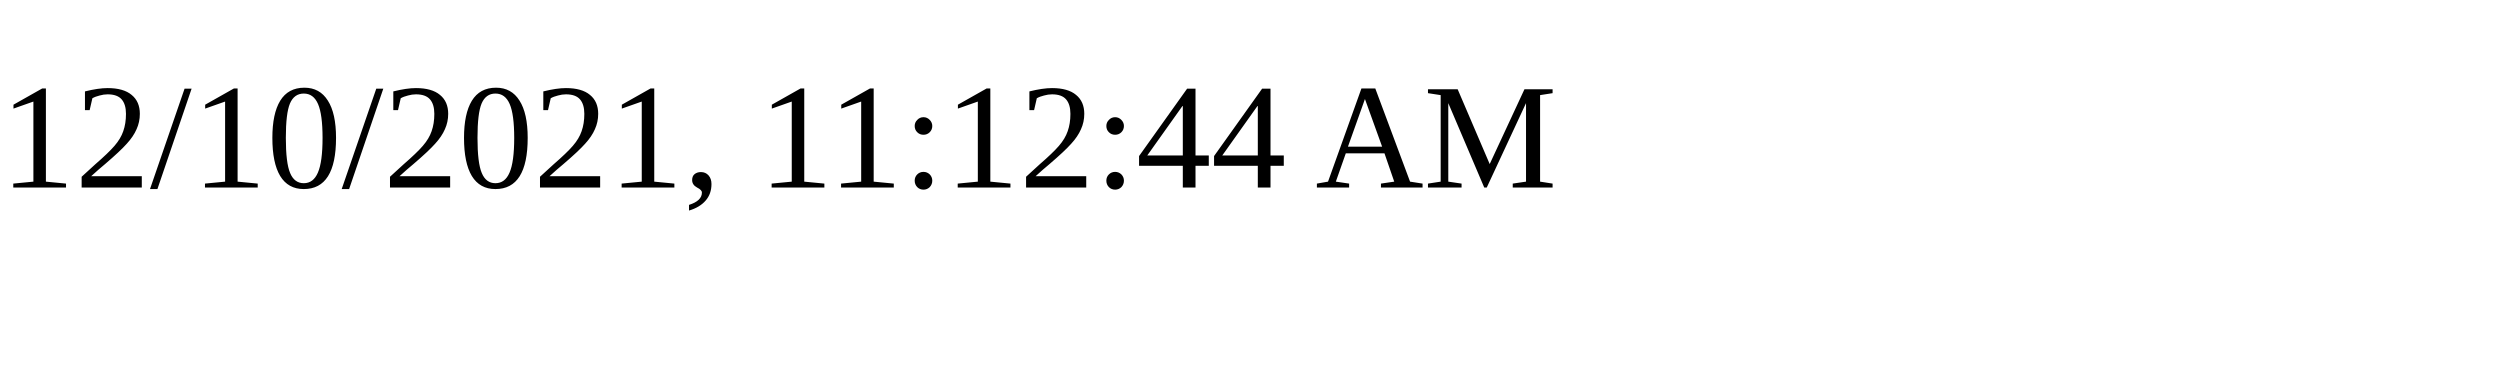
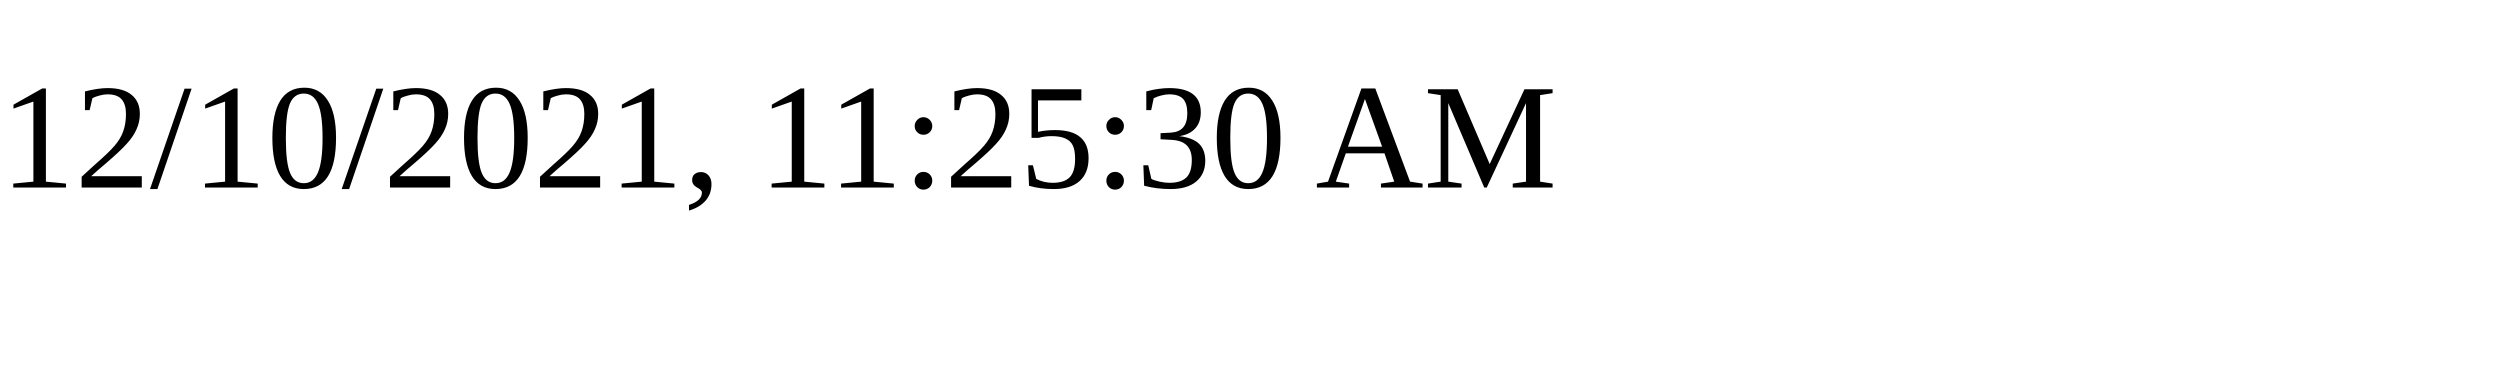
<svg xmlns="http://www.w3.org/2000/svg" height="30" width="200">
-   <text x="0" y="15">12/10/2021, 11:12:44 AM</text>
+   <text x="0" y="15">12/10/2021, 11:25:30 AM</text>
</svg>
